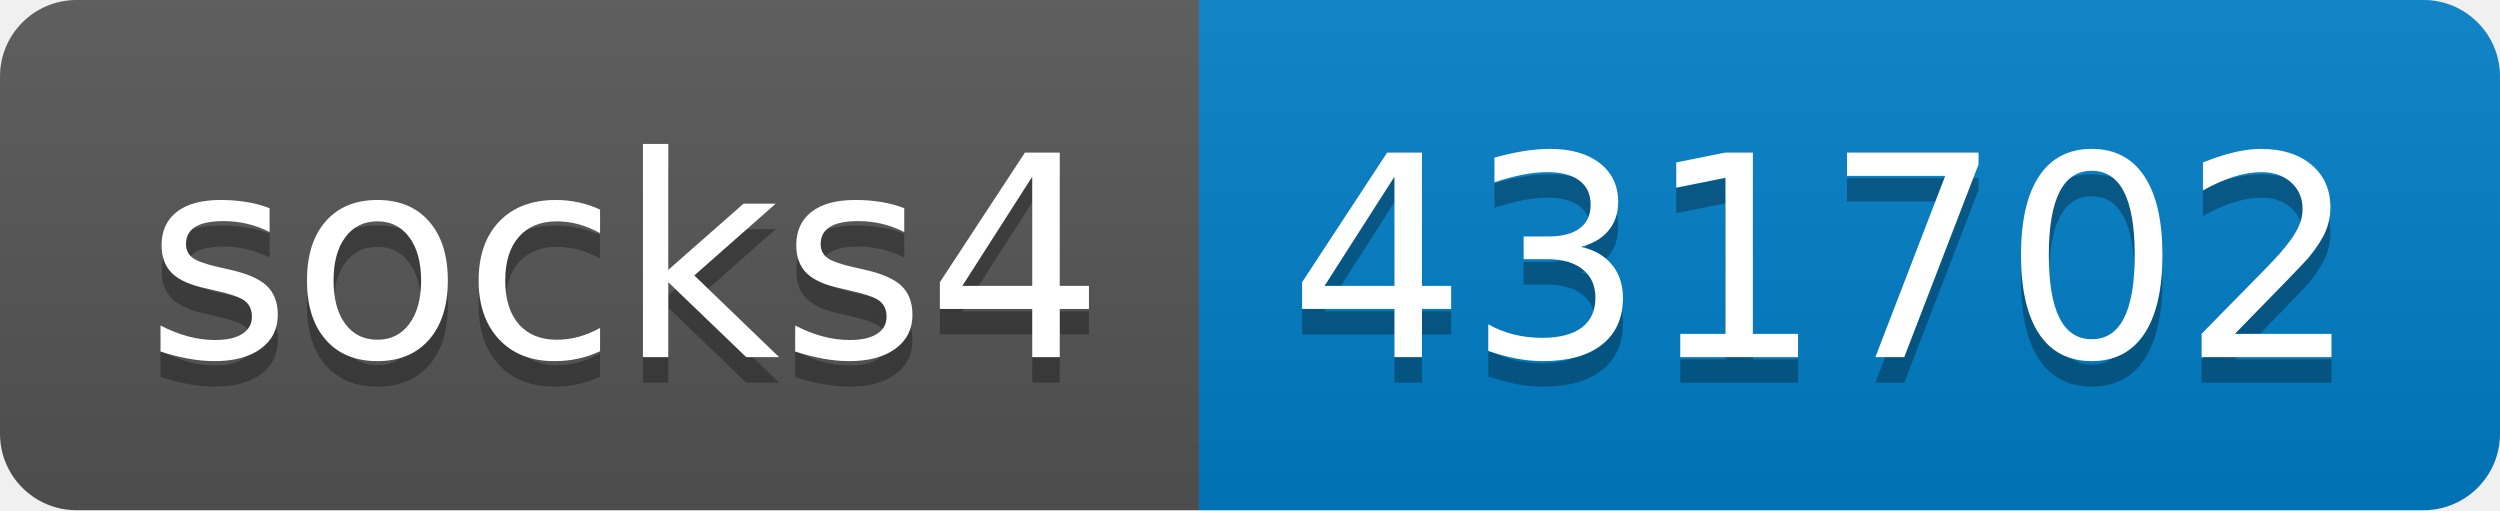
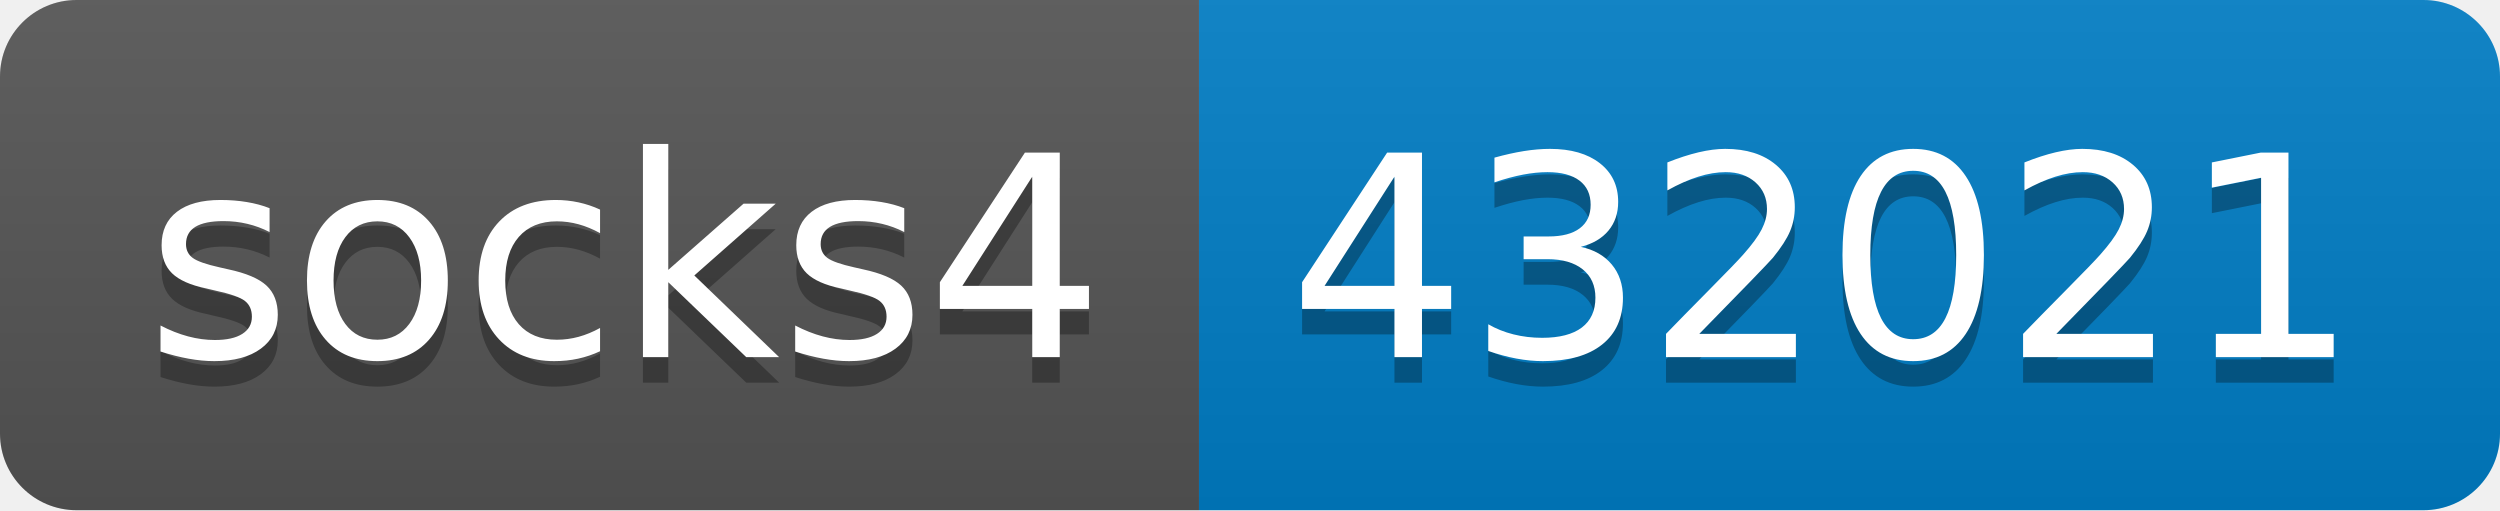
- <svg xmlns="http://www.w3.org/2000/svg" width="98" height="20" role="img" aria-label="socks4: 431702">
+ <svg xmlns="http://www.w3.org/2000/svg" width="98" height="20" role="img" aria-label="socks4: 432021">
  <linearGradient id="s" x2="0" y2="100%">
    <stop offset="0" stop-color="#bbb" stop-opacity=".1" />
    <stop offset="1" stop-opacity=".1" />
  </linearGradient>
  <clipPath id="r">
    <rect width="98" height="20" rx="3" fill="#fff" />
  </clipPath>
  <g clip-path="url(#r)">
    <rect width="47" height="20" fill="#555" />
    <rect x="47" width="51" height="20" fill="#007ec6" />
    <rect width="98" height="20" fill="url(#s)" />
  </g>
  <g fill="#fff" text-anchor="middle" font-family="Verdana,Geneva,DejaVu Sans,sans-serif" text-rendering="geometricPrecision" font-size="110">
    <text aria-hidden="true" x="245" y="150" fill="#010101" fill-opacity=".3" transform="scale(.1)" textLength="370">socks4</text>
    <text x="245" y="140" transform="scale(.1)" fill="#fff" textLength="370">socks4</text>
-     <text aria-hidden="true" x="715" y="150" fill="#010101" fill-opacity=".3" transform="scale(.1)" textLength="410">431702</text>
-     <text x="715" y="140" transform="scale(.1)" fill="#fff" textLength="410">431702</text>
+     <text aria-hidden="true" x="715" y="150" fill="#010101" fill-opacity=".3" transform="scale(.1)" textLength="410">432021</text>
+     <text x="715" y="140" transform="scale(.1)" fill="#fff" textLength="410">432021</text>
  </g>
</svg>
